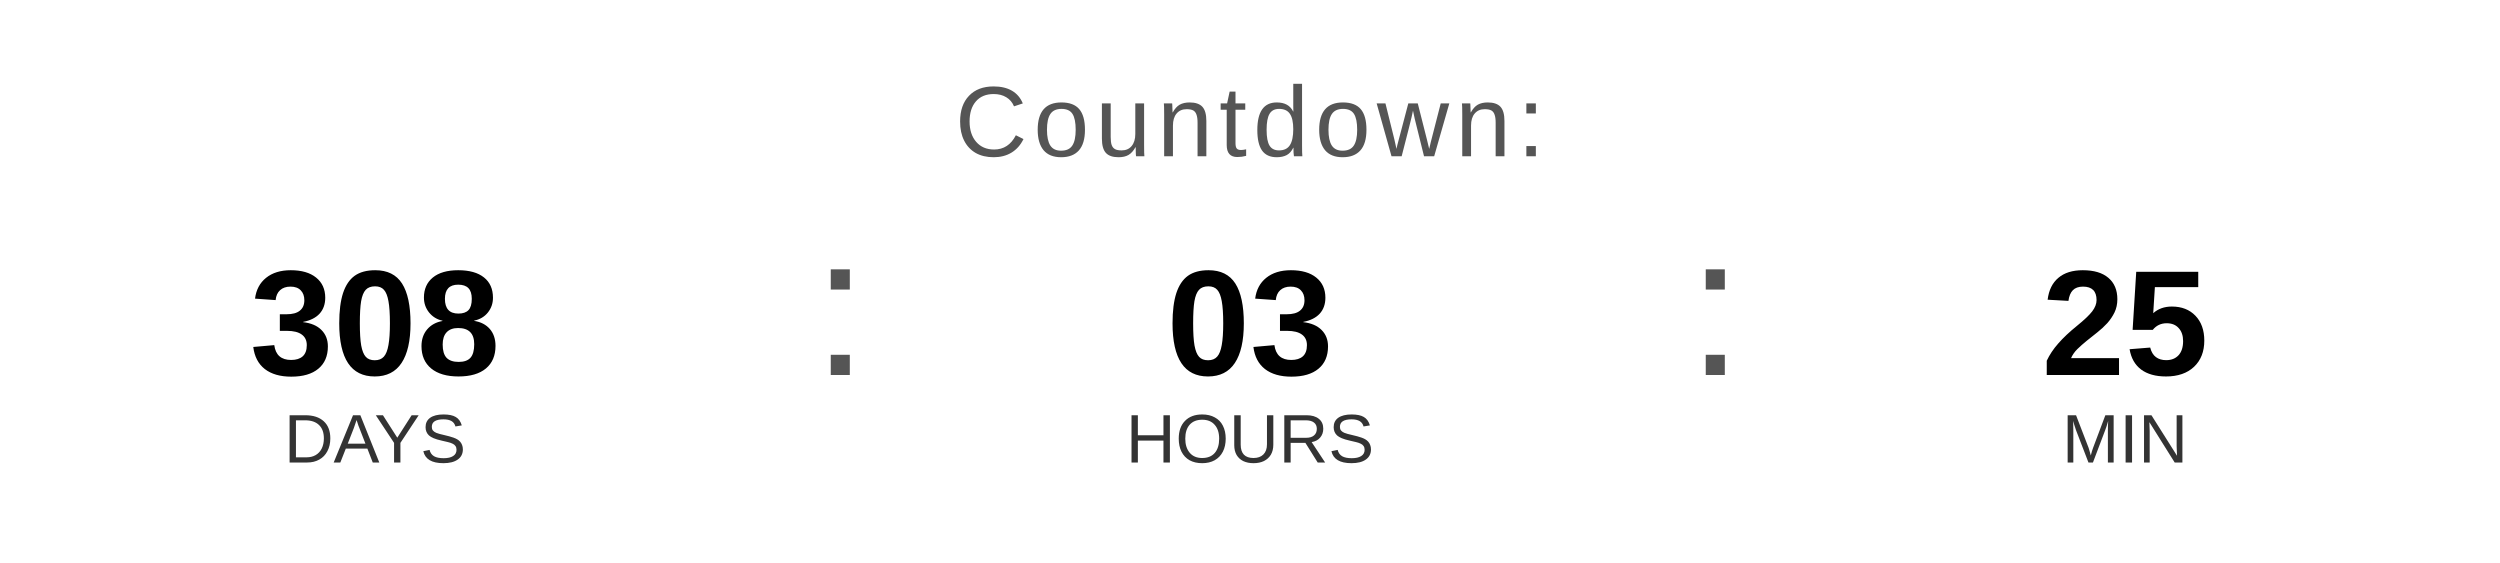
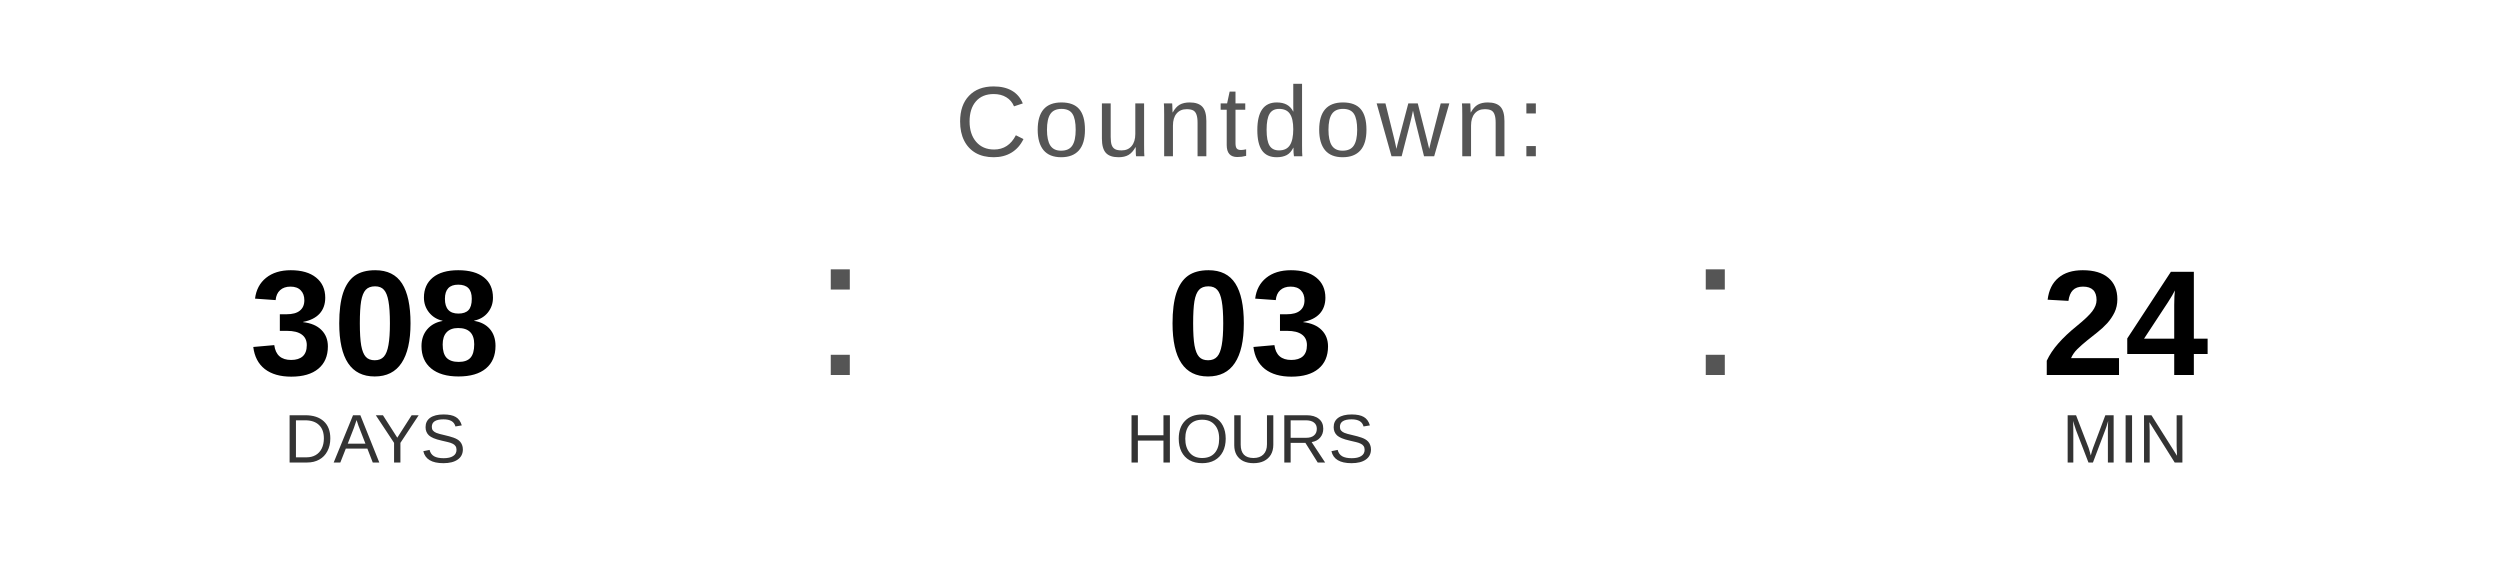
<svg xmlns="http://www.w3.org/2000/svg" width="400" height="90" viewBox="0 0 400 90">
  <text x="200" y="25" font-family="Arial, Helvetica, sans-serif" font-size="16" fill="#555555" text-anchor="middle" letter-spacing="1">
    Countdown:
  </text>
  <text x="60" y="60" font-family="Arial, Helvetica, sans-serif" font-size="24" font-weight="bold" fill="#000000" text-anchor="middle">308</text>
  <text x="60" y="74" font-family="Arial, Helvetica, sans-serif" font-size="11" fill="#333333" text-anchor="middle">DAYS</text>
  <text x="130" y="60" font-family="Arial, sans-serif" font-size="32" fill="#555555">:</text>
  <text x="200" y="60" font-family="Arial, Helvetica, sans-serif" font-size="24" font-weight="bold" fill="#000000" text-anchor="middle">03</text>
  <text x="200" y="74" font-family="Arial, Helvetica, sans-serif" font-size="11" fill="#333333" text-anchor="middle">HOURS</text>
  <text x="270" y="60" font-family="Arial, sans-serif" font-size="32" fill="#555555">:</text>
-   <text x="340" y="60" font-family="Arial, Helvetica, sans-serif" font-size="24" font-weight="bold" fill="#000000" text-anchor="middle">25</text>
+   <text x="340" y="60" font-family="Arial, Helvetica, sans-serif" font-size="24" font-weight="bold" fill="#000000" text-anchor="middle">24</text>
  <text x="340" y="74" font-family="Arial, Helvetica, sans-serif" font-size="11" fill="#333333" text-anchor="middle">MIN</text>
</svg>
